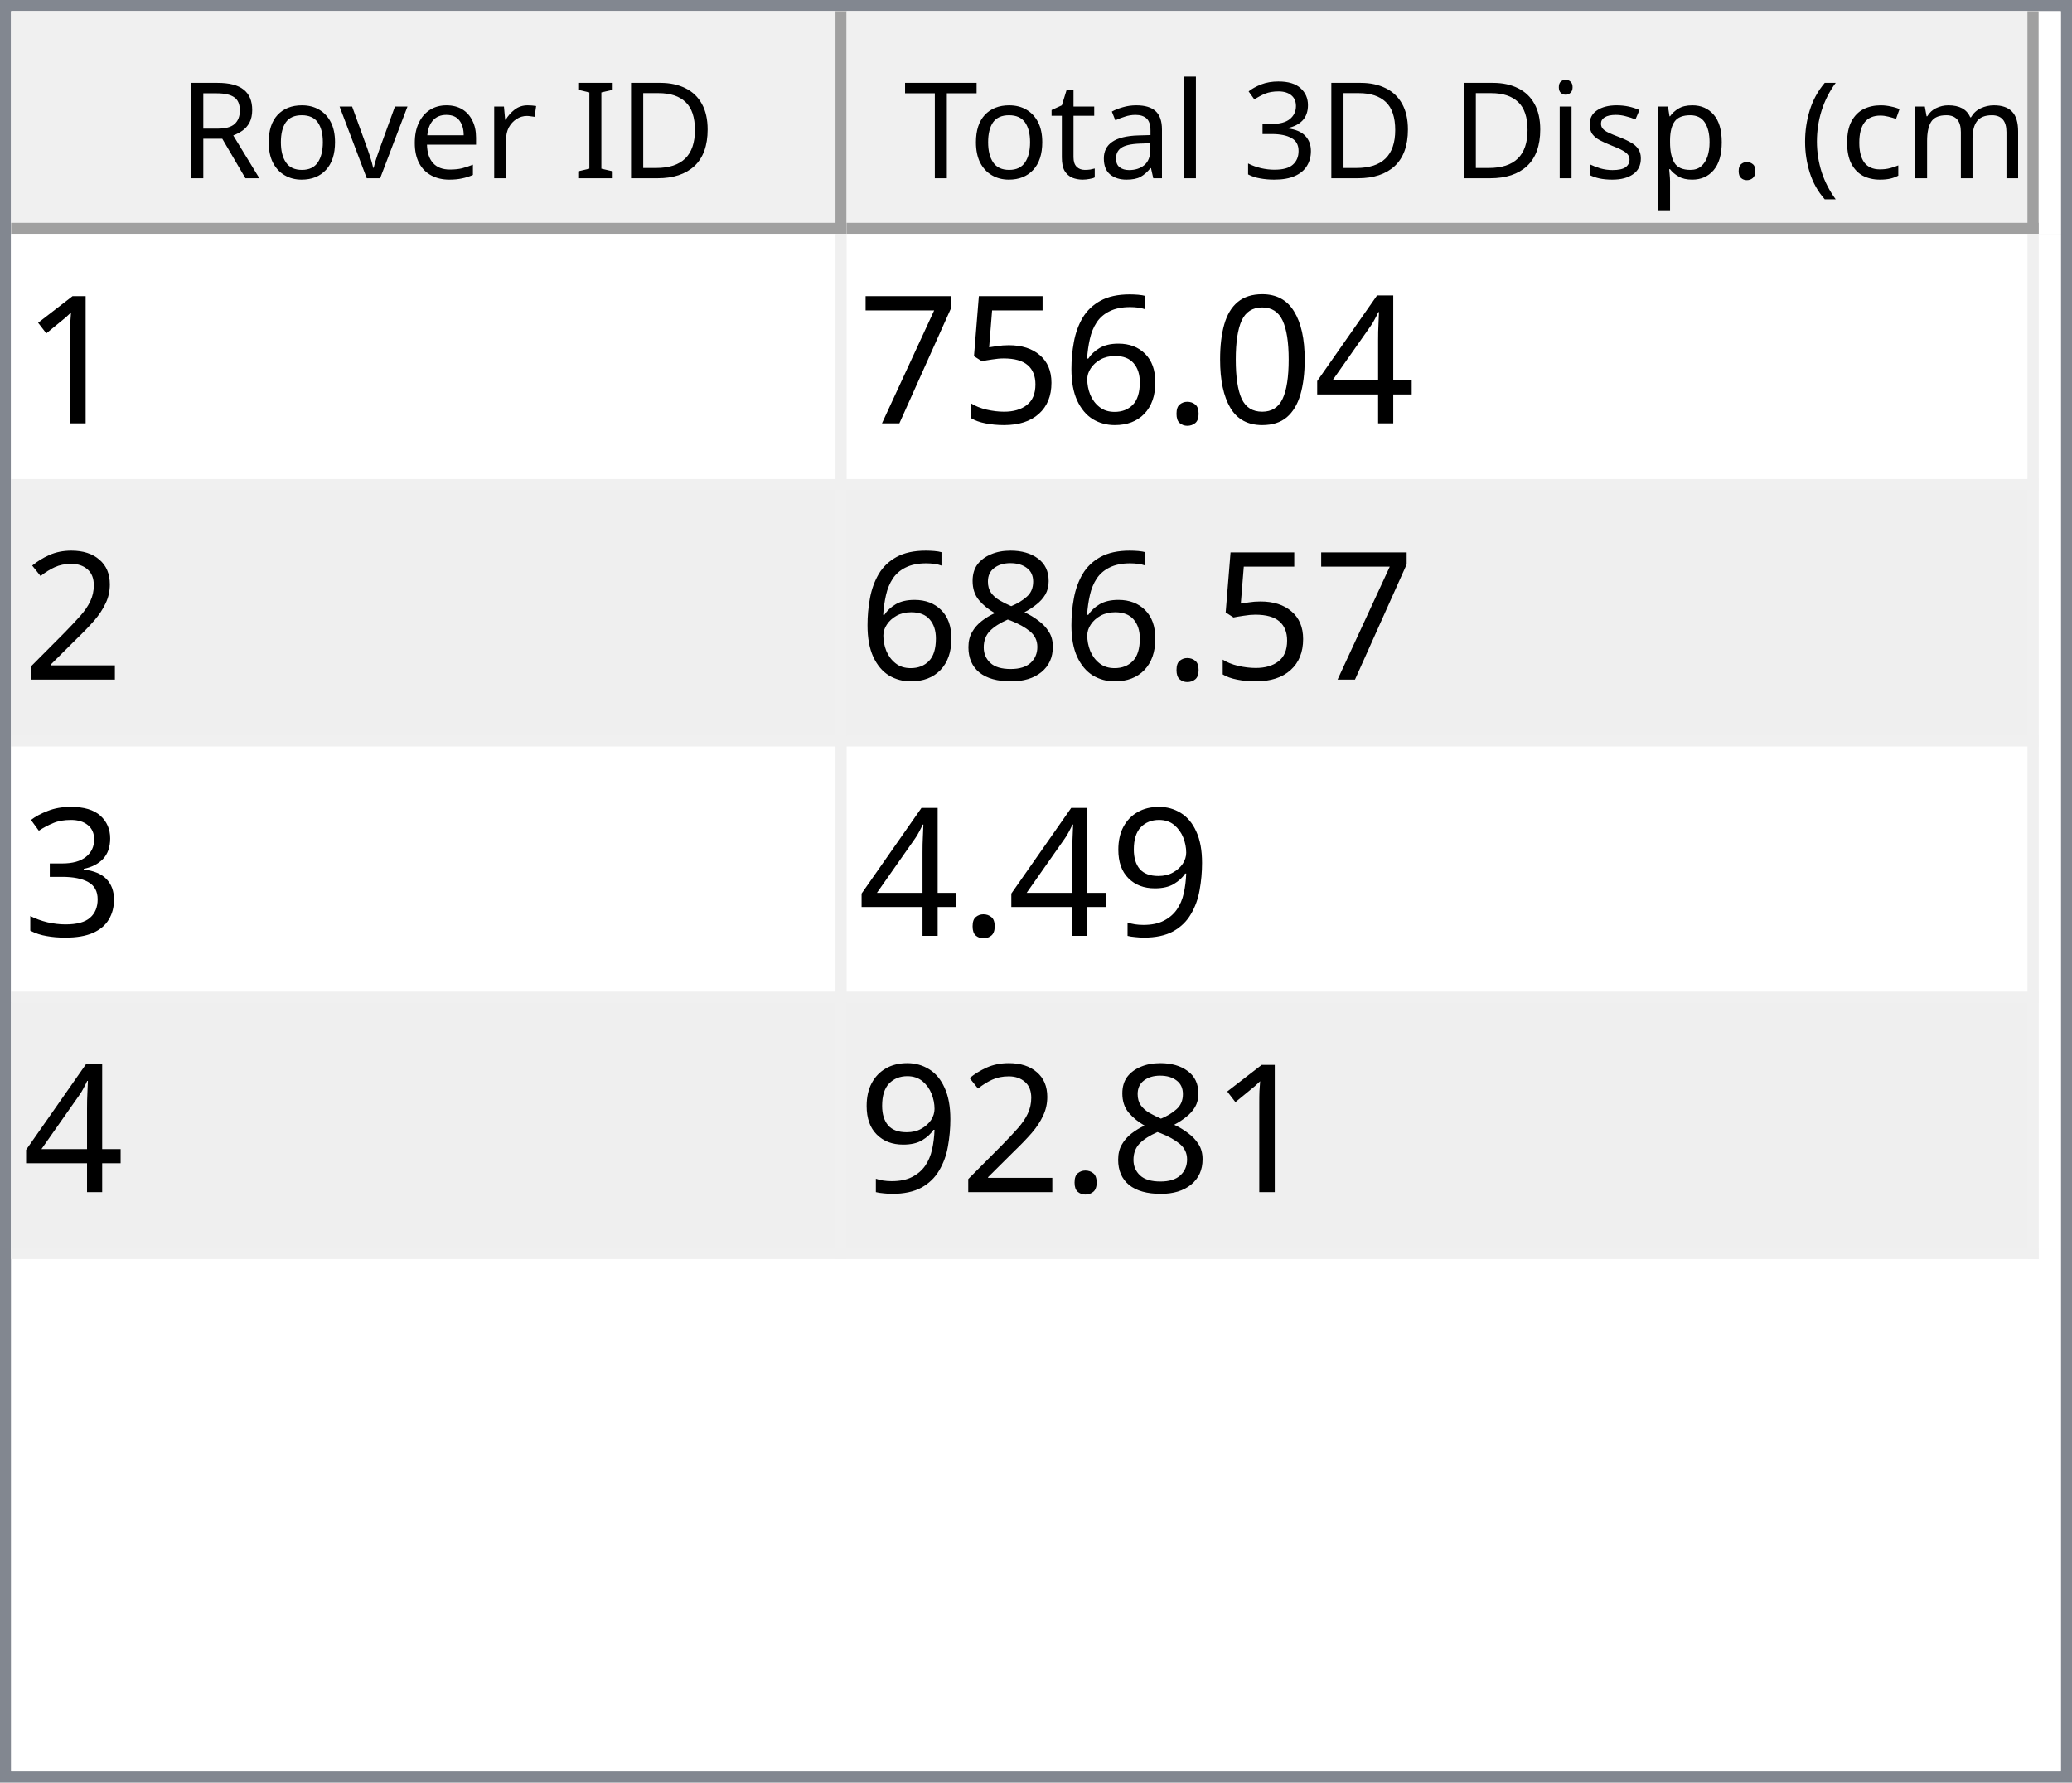
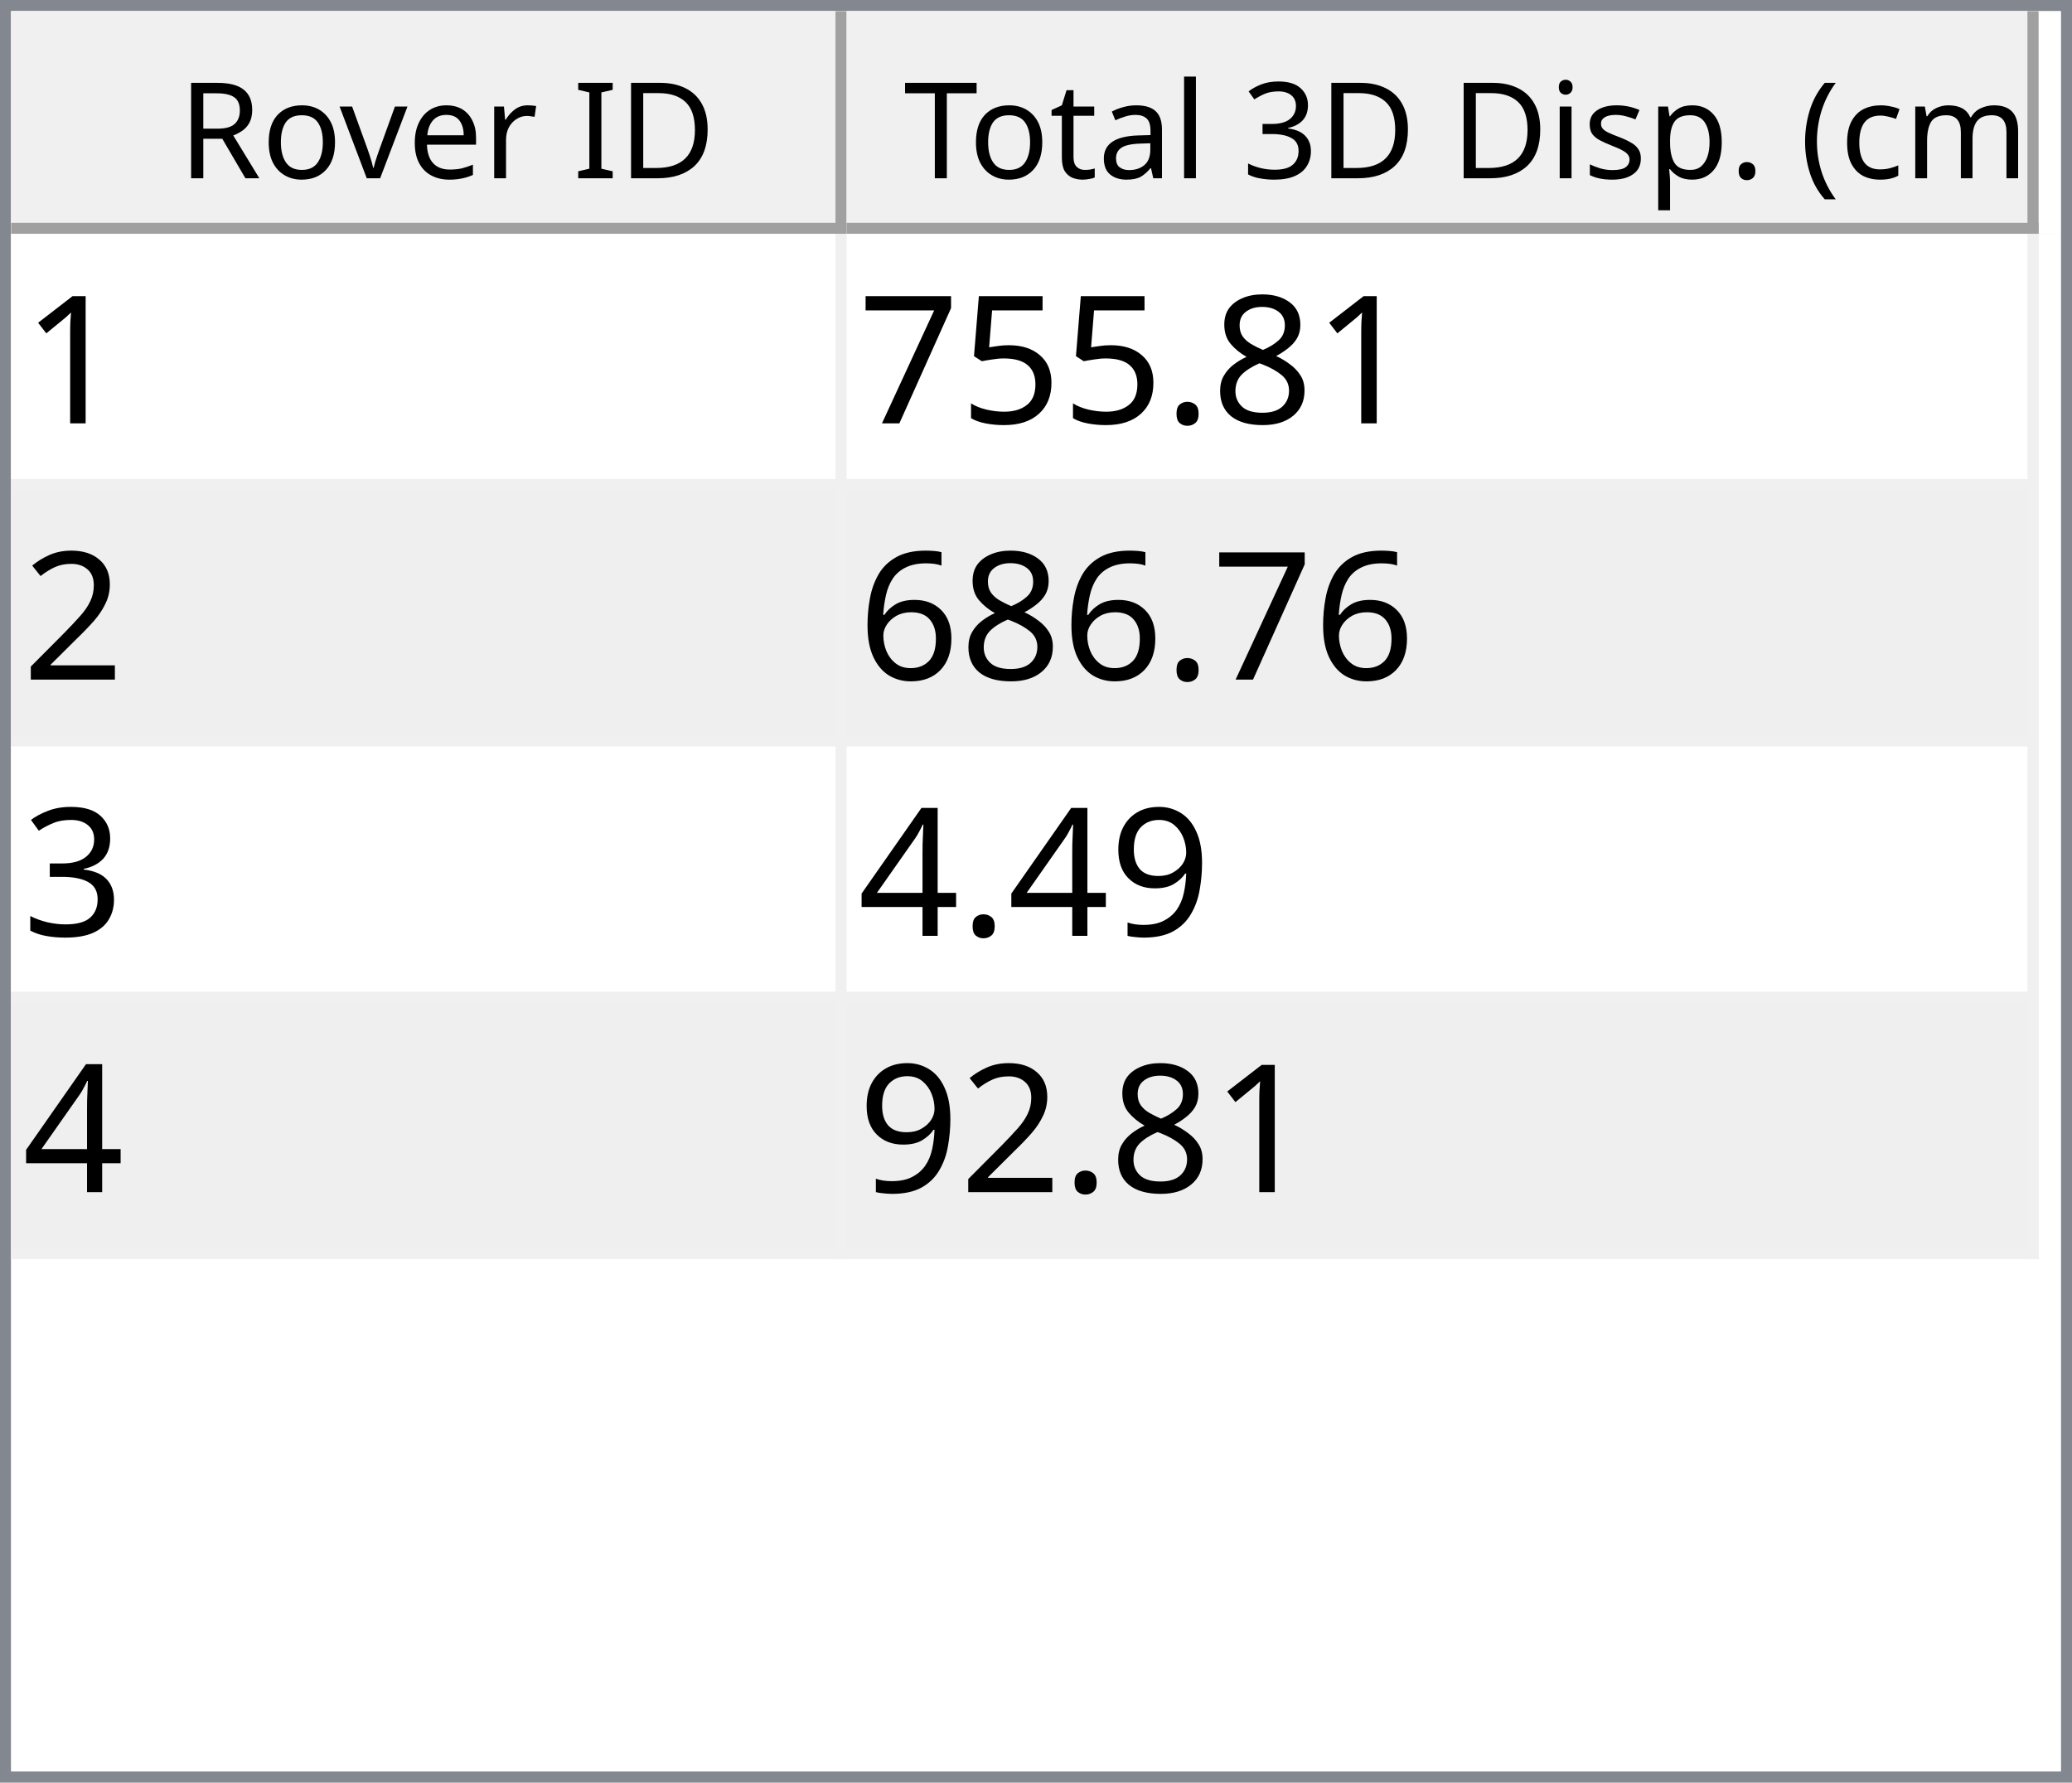
<svg xmlns="http://www.w3.org/2000/svg" style="fill-opacity:1; color-rendering:auto; color-interpolation:auto; text-rendering:auto; stroke:black; stroke-linecap:square; stroke-miterlimit:10; shape-rendering:auto; stroke-opacity:1; fill:black; stroke-dasharray:none; font-weight:normal; stroke-width:1; font-family:'Dialog'; font-style:normal; stroke-linejoin:miter; font-size:12px; stroke-dashoffset:0; image-rendering:auto;" width="186" height="160">
  <defs id="genericDefs" />
  <g>
    <defs id="defs1">
      <clipPath clipPathUnits="userSpaceOnUse" id="clipPath1">
        <path d="M0 0 L186 0 L186 160 L0 160 L0 0 Z" />
      </clipPath>
      <clipPath clipPathUnits="userSpaceOnUse" id="clipPath2">
        <path d="M0 0 L0 160 L186 160 L186 0 Z" />
      </clipPath>
      <clipPath clipPathUnits="userSpaceOnUse" id="clipPath3">
        <path d="M0 0 L0 20 L184 20 L184 0 Z" />
      </clipPath>
      <clipPath clipPathUnits="userSpaceOnUse" id="clipPath4">
        <path d="M0 0 L0 20 L75 20 L75 0 Z" />
      </clipPath>
      <clipPath clipPathUnits="userSpaceOnUse" id="clipPath5">
        <path d="M1 1 L1 19 L74 19 L74 1 Z" />
      </clipPath>
      <clipPath clipPathUnits="userSpaceOnUse" id="clipPath6">
        <path d="M0 0 L0 18 L73 18 L73 0 Z" />
      </clipPath>
      <clipPath clipPathUnits="userSpaceOnUse" id="clipPath7">
        <path d="M-0.5 -0.5 L-0.5 19.5 L74.5 19.5 L74.5 -0.5 Z" />
      </clipPath>
      <clipPath clipPathUnits="userSpaceOnUse" id="clipPath8">
        <path d="M0 0 L0 20 L107 20 L107 0 Z" />
      </clipPath>
      <clipPath clipPathUnits="userSpaceOnUse" id="clipPath9">
        <path d="M1 1 L1 19 L106 19 L106 1 Z" />
      </clipPath>
      <clipPath clipPathUnits="userSpaceOnUse" id="clipPath10">
        <path d="M0 0 L0 18 L105 18 L105 0 Z" />
      </clipPath>
      <clipPath clipPathUnits="userSpaceOnUse" id="clipPath11">
        <path d="M-0.5 -0.5 L-0.5 19.5 L106.5 19.5 L106.5 -0.5 Z" />
      </clipPath>
      <clipPath clipPathUnits="userSpaceOnUse" id="clipPath12">
        <path d="M0 0 L0 138 L184 138 L184 0 Z" />
      </clipPath>
      <clipPath clipPathUnits="userSpaceOnUse" id="clipPath13">
        <path d="M0 0 L0 92 L182 92 L182 0 Z" />
      </clipPath>
      <clipPath clipPathUnits="userSpaceOnUse" id="clipPath14">
        <path d="M-0.5 -0.5 L-0.5 91.5 L181.5 91.5 L181.5 -0.5 Z" />
      </clipPath>
      <clipPath clipPathUnits="userSpaceOnUse" id="clipPath15">
        <path d="M0 0 L0 22 L74 22 L74 0 Z" />
      </clipPath>
      <clipPath clipPathUnits="userSpaceOnUse" id="clipPath16">
        <path d="M0 0 L0 22 L106 22 L106 0 Z" />
      </clipPath>
      <font horiz-adv-x="64.551" id="font1">
        <font-face ascent="107.91" descent="25.098" units-per-em="100" style="font-style:normal; font-family:Segoe UI; font-weight:normal;" />
        <missing-glyph horiz-adv-x="64.551" d="M8.109 0 L8.109 68.266 L56.453 68.266 L56.453 0 L8.109 0 ZM15.328 7.234 L49.219 7.234 L49.219 61.031 L15.328 61.031 L15.328 7.234 Z" />
        <glyph unicode="D" horiz-adv-x="70.117" d="M9.188 0 L9.188 70.016 L28.516 70.016 Q65.531 70.016 65.531 35.891 Q65.531 19.672 55.25 9.836 Q44.969 0 27.734 0 L9.188 0 ZM17.391 62.594 L17.391 7.422 L27.828 7.422 Q41.609 7.422 49.273 14.797 Q56.938 22.172 56.938 35.688 Q56.938 62.594 28.328 62.594 L17.391 62.594 Z" />
        <glyph unicode="I" horiz-adv-x="26.611" d="M17.391 0 L9.188 0 L9.188 70.016 L17.391 70.016 L17.391 0 Z" />
        <glyph unicode=" " horiz-adv-x="27.393" d="" />
        <glyph unicode="r" horiz-adv-x="34.766" d="M34.188 41.891 Q32.078 43.5 28.125 43.5 Q23 43.5 19.555 38.672 Q16.109 33.844 16.109 25.484 L16.109 0 L8.109 0 L8.109 50 L16.109 50 L16.109 39.703 L16.312 39.703 Q18.016 44.969 21.531 47.922 Q25.047 50.875 29.391 50.875 Q32.516 50.875 34.188 50.203 L34.188 41.891 Z" />
        <glyph unicode="e" horiz-adv-x="52.295" d="M48.297 23 L12.984 23 Q13.188 14.656 17.484 10.109 Q21.781 5.562 29.297 5.562 Q37.75 5.562 44.828 11.141 L44.828 3.609 Q38.234 -1.172 27.391 -1.172 Q16.797 -1.172 10.742 5.641 Q4.688 12.453 4.688 24.812 Q4.688 36.469 11.305 43.82 Q17.922 51.172 27.734 51.172 Q37.547 51.172 42.922 44.828 Q48.297 38.484 48.297 27.203 L48.297 23 ZM40.094 29.781 Q40.047 36.719 36.75 40.578 Q33.453 44.438 27.594 44.438 Q21.922 44.438 17.969 40.383 Q14.016 36.328 13.094 29.781 L40.094 29.781 Z" />
        <glyph unicode="v" horiz-adv-x="47.9" d="M47.406 50 L27.484 0 L19.625 0 L0.688 50 L9.469 50 L22.172 13.672 Q23.578 9.672 23.922 6.688 L24.125 6.688 Q24.609 10.453 25.688 13.484 L38.969 50 L47.406 50 Z" />
        <glyph unicode="o" horiz-adv-x="58.594" d="M29 -1.172 Q17.922 -1.172 11.305 5.836 Q4.688 12.844 4.688 24.422 Q4.688 37.016 11.57 44.094 Q18.453 51.172 30.172 51.172 Q41.359 51.172 47.633 44.289 Q53.906 37.406 53.906 25.203 Q53.906 13.234 47.141 6.031 Q40.375 -1.172 29 -1.172 ZM29.594 44.438 Q21.875 44.438 17.383 39.188 Q12.891 33.938 12.891 24.703 Q12.891 15.828 17.43 10.695 Q21.969 5.562 29.594 5.562 Q37.359 5.562 41.531 10.594 Q45.703 15.625 45.703 24.906 Q45.703 34.281 41.531 39.359 Q37.359 44.438 29.594 44.438 Z" />
        <glyph unicode="R" horiz-adv-x="59.814" d="M59.375 0 L49.609 0 L37.891 19.625 Q36.281 22.359 34.766 24.289 Q33.25 26.219 31.664 27.438 Q30.078 28.656 28.25 29.219 Q26.422 29.781 24.125 29.781 L17.391 29.781 L17.391 0 L9.188 0 L9.188 70.016 L30.078 70.016 Q34.672 70.016 38.555 68.867 Q42.438 67.719 45.289 65.375 Q48.141 63.031 49.758 59.547 Q51.375 56.062 51.375 51.375 Q51.375 47.703 50.273 44.656 Q49.172 41.609 47.148 39.211 Q45.125 36.812 42.266 35.133 Q39.406 33.453 35.844 32.516 L35.844 32.328 Q37.594 31.547 38.891 30.547 Q40.188 29.547 41.359 28.18 Q42.531 26.812 43.68 25.078 Q44.828 23.344 46.234 21.047 L59.375 0 ZM17.391 62.594 L17.391 37.203 L28.516 37.203 Q31.594 37.203 34.203 38.133 Q36.812 39.062 38.719 40.797 Q40.625 42.531 41.703 45.047 Q42.781 47.562 42.781 50.688 Q42.781 56.297 39.141 59.445 Q35.5 62.594 28.609 62.594 L17.391 62.594 Z" />
        <glyph unicode=")" horiz-adv-x="30.176" d="M8.297 -15.922 L1.172 -15.922 Q16.406 2.344 16.406 26.812 Q16.406 51.469 1.078 70.016 L8.297 70.016 Q23.531 52.156 23.531 26.703 Q23.531 1.375 8.297 -15.922 Z" />
        <glyph unicode="m" horiz-adv-x="86.133" d="M79.109 0 L71.094 0 L71.094 28.719 Q71.094 37.016 68.531 40.727 Q65.969 44.438 59.906 44.438 Q54.781 44.438 51.195 39.75 Q47.609 35.062 47.609 28.516 L47.609 0 L39.594 0 L39.594 29.688 Q39.594 44.438 28.219 44.438 Q22.953 44.438 19.531 40.016 Q16.109 35.594 16.109 28.516 L16.109 0 L8.109 0 L8.109 50 L16.109 50 L16.109 42.094 L16.312 42.094 Q21.625 51.172 31.844 51.172 Q36.969 51.172 40.773 48.312 Q44.578 45.453 46 40.828 Q51.562 51.172 62.594 51.172 Q79.109 51.172 79.109 30.812 L79.109 0 Z" />
        <glyph unicode="c" horiz-adv-x="46.191" d="M42.188 2.297 Q36.422 -1.172 28.516 -1.172 Q17.828 -1.172 11.258 5.789 Q4.688 12.75 4.688 23.828 Q4.688 36.188 11.766 43.68 Q18.844 51.172 30.672 51.172 Q37.25 51.172 42.281 48.734 L42.281 40.531 Q36.719 44.438 30.375 44.438 Q22.703 44.438 17.797 38.945 Q12.891 33.453 12.891 24.516 Q12.891 15.719 17.508 10.641 Q22.125 5.562 29.891 5.562 Q36.422 5.562 42.188 9.906 L42.188 2.297 Z" />
        <glyph unicode="(" horiz-adv-x="30.176" d="M29.109 -15.922 L21.969 -15.922 Q6.844 1.375 6.844 26.703 Q6.844 52.156 21.969 70.016 L29.203 70.016 Q13.875 51.469 13.875 26.812 Q13.875 2.344 29.109 -15.922 Z" />
        <glyph unicode="." horiz-adv-x="21.68" d="M10.891 -1.078 Q8.641 -1.078 7.055 0.539 Q5.469 2.156 5.469 4.391 Q5.469 6.641 7.055 8.273 Q8.641 9.906 10.891 9.906 Q13.188 9.906 14.797 8.273 Q16.406 6.641 16.406 4.391 Q16.406 2.156 14.797 0.539 Q13.188 -1.078 10.891 -1.078 Z" />
        <glyph unicode="p" horiz-adv-x="58.789" d="M16.312 7.234 L16.109 7.234 L16.109 -23 L8.109 -23 L8.109 50 L16.109 50 L16.109 41.219 L16.312 41.219 Q22.219 51.172 33.594 51.172 Q43.266 51.172 48.688 44.461 Q54.109 37.75 54.109 26.469 Q54.109 13.922 48 6.375 Q41.891 -1.172 31.297 -1.172 Q21.578 -1.172 16.312 7.234 ZM16.109 27.391 L16.109 20.406 Q16.109 14.203 20.141 9.883 Q24.172 5.562 30.375 5.562 Q37.641 5.562 41.773 11.133 Q45.906 16.703 45.906 26.609 Q45.906 34.969 42.047 39.703 Q38.188 44.438 31.594 44.438 Q24.609 44.438 20.359 39.578 Q16.109 34.719 16.109 27.391 Z" />
        <glyph unicode="s" horiz-adv-x="42.432" d="M5.078 1.812 L5.078 10.406 Q11.625 5.562 19.484 5.562 Q30.031 5.562 30.031 12.594 Q30.031 14.594 29.125 15.992 Q28.219 17.391 26.68 18.461 Q25.141 19.531 23.07 20.383 Q21 21.234 18.609 22.172 Q15.281 23.484 12.766 24.828 Q10.25 26.172 8.57 27.859 Q6.891 29.547 6.031 31.695 Q5.172 33.844 5.172 36.719 Q5.172 40.234 6.789 42.945 Q8.406 45.656 11.086 47.484 Q13.766 49.312 17.211 50.242 Q20.656 51.172 24.312 51.172 Q30.812 51.172 35.938 48.922 L35.938 40.828 Q30.422 44.438 23.25 44.438 Q21 44.438 19.195 43.922 Q17.391 43.406 16.094 42.477 Q14.797 41.547 14.086 40.258 Q13.375 38.969 13.375 37.406 Q13.375 35.453 14.086 34.133 Q14.797 32.812 16.164 31.789 Q17.531 30.766 19.484 29.938 Q21.438 29.109 23.922 28.125 Q27.25 26.859 29.883 25.516 Q32.516 24.172 34.375 22.484 Q36.234 20.797 37.234 18.602 Q38.234 16.406 38.234 13.375 Q38.234 9.672 36.602 6.938 Q34.969 4.203 32.234 2.398 Q29.5 0.594 25.93 -0.289 Q22.359 -1.172 18.453 -1.172 Q10.75 -1.172 5.078 1.812 Z" />
        <glyph unicode="i" horiz-adv-x="24.219" d="M12.203 62.703 Q10.062 62.703 8.547 64.164 Q7.031 65.625 7.031 67.875 Q7.031 70.125 8.547 71.609 Q10.062 73.094 12.203 73.094 Q14.406 73.094 15.945 71.609 Q17.484 70.125 17.484 67.875 Q17.484 65.719 15.945 64.211 Q14.406 62.703 12.203 62.703 ZM16.109 0 L8.109 0 L8.109 50 L16.109 50 L16.109 0 Z" />
        <glyph unicode="3" horiz-adv-x="53.906" d="M46.531 19.828 Q46.531 15.094 44.75 11.211 Q42.969 7.328 39.719 4.57 Q36.469 1.812 31.93 0.297 Q27.391 -1.219 21.922 -1.219 Q11.922 -1.219 6 2.594 L6 11.188 Q13.094 5.609 22.219 5.609 Q25.875 5.609 28.828 6.539 Q31.781 7.469 33.906 9.227 Q36.031 10.984 37.18 13.477 Q38.328 15.969 38.328 19.094 Q38.328 32.812 18.797 32.812 L12.984 32.812 L12.984 39.594 L18.5 39.594 Q35.797 39.594 35.797 52.484 Q35.797 64.406 22.609 64.406 Q15.188 64.406 8.688 59.422 L8.688 67.188 Q15.375 71.188 24.609 71.188 Q29 71.188 32.57 69.969 Q36.141 68.75 38.68 66.555 Q41.219 64.359 42.609 61.281 Q44 58.203 44 54.5 Q44 40.672 30.031 36.719 L30.031 36.531 Q33.594 36.141 36.625 34.797 Q39.656 33.453 41.852 31.305 Q44.047 29.156 45.289 26.25 Q46.531 23.344 46.531 19.828 Z" />
        <glyph unicode="l" horiz-adv-x="24.219" d="M16.109 0 L8.109 0 L8.109 74.031 L16.109 74.031 L16.109 0 Z" />
        <glyph unicode="a" horiz-adv-x="50.879" d="M43.891 0 L35.891 0 L35.891 7.812 L35.688 7.812 Q30.469 -1.172 20.312 -1.172 Q12.844 -1.172 8.617 2.781 Q4.391 6.734 4.391 13.281 Q4.391 27.297 20.906 29.594 L35.891 31.688 Q35.891 44.438 25.594 44.438 Q16.547 44.438 9.281 38.281 L9.281 46.484 Q16.656 51.172 26.266 51.172 Q43.891 51.172 43.891 32.516 L43.891 0 ZM35.891 25.297 L23.828 23.641 Q18.266 22.859 15.43 20.875 Q12.594 18.891 12.594 13.875 Q12.594 10.203 15.211 7.883 Q17.828 5.562 22.172 5.562 Q28.125 5.562 32.008 9.742 Q35.891 13.922 35.891 20.312 L35.891 25.297 Z" />
        <glyph unicode="t" horiz-adv-x="33.887" d="M31.297 0.484 Q28.469 -1.078 23.828 -1.078 Q10.688 -1.078 10.688 13.578 L10.688 43.172 L2.094 43.172 L2.094 50 L10.688 50 L10.688 62.203 L18.703 64.797 L18.703 50 L31.297 50 L31.297 43.172 L18.703 43.172 L18.703 14.984 Q18.703 9.969 20.414 7.82 Q22.125 5.672 26.078 5.672 Q29.109 5.672 31.297 7.328 L31.297 0.484 Z" />
        <glyph unicode="T" horiz-adv-x="52.393" d="M50.594 62.594 L30.375 62.594 L30.375 0 L22.172 0 L22.172 62.594 L2 62.594 L2 70.016 L50.594 70.016 L50.594 62.594 Z" />
      </font>
      <font horiz-adv-x="75.0" id="font2">
        <font-face ascent="100.537" descent="21.973" units-per-em="100" style="font-style:normal; font-family:sans-serif; font-weight:normal;" />
        <missing-glyph horiz-adv-x="75.0" d="M12.5 0 L12.5 62.5 L62.5 62.5 L62.5 0 L12.5 0 ZM14.062 1.562 L60.938 1.562 L60.938 60.938 L14.062 60.938 L14.062 1.562 Z" />
        <glyph unicode="1" horiz-adv-x="55.615" d="M37.25 0 L28.469 0 L28.469 56 Q25.297 52.984 20.141 49.953 Q14.984 46.922 10.891 45.406 L10.891 53.906 Q18.266 57.375 23.781 62.305 Q29.297 67.234 31.594 71.875 L37.25 71.875 L37.25 0 Z" />
-         <glyph unicode="4" horiz-adv-x="55.615" d="M32.328 0 L32.328 17.141 L1.266 17.141 L1.266 25.203 L33.938 71.578 L41.109 71.578 L41.109 25.203 L50.781 25.203 L50.781 17.141 L41.109 17.141 L41.109 0 L32.328 0 ZM32.328 25.203 L32.328 57.469 L9.906 25.203 L32.328 25.203 Z" />
-         <glyph unicode="0" horiz-adv-x="55.615" d="M4.156 35.297 Q4.156 48 6.766 55.742 Q9.375 63.484 14.523 67.68 Q19.672 71.875 27.484 71.875 Q33.25 71.875 37.594 69.555 Q41.938 67.234 44.773 62.867 Q47.609 58.5 49.219 52.227 Q50.828 45.953 50.828 35.297 Q50.828 22.703 48.242 14.969 Q45.656 7.234 40.508 3.008 Q35.359 -1.219 27.484 -1.219 Q17.141 -1.219 11.234 6.203 Q4.156 15.141 4.156 35.297 ZM13.188 35.297 Q13.188 17.672 17.312 11.836 Q21.438 6 27.484 6 Q33.547 6 37.672 11.859 Q41.797 17.719 41.797 35.297 Q41.797 52.984 37.672 58.789 Q33.547 64.594 27.391 64.594 Q21.344 64.594 17.719 59.469 Q13.188 52.938 13.188 35.297 Z" />
+         <glyph unicode="8" horiz-adv-x="55.615" d="M17.672 38.812 Q12.203 40.828 9.57 44.539 Q6.938 48.25 6.938 53.422 Q6.938 61.234 12.555 66.555 Q18.172 71.875 27.484 71.875 Q36.859 71.875 42.578 66.43 Q48.297 60.984 48.297 53.172 Q48.297 48.188 45.68 44.508 Q43.062 40.828 37.75 38.812 Q44.344 36.672 47.781 31.883 Q51.219 27.094 51.219 20.453 Q51.219 11.281 44.727 5.031 Q38.234 -1.219 27.641 -1.219 Q17.047 -1.219 10.547 5.055 Q4.047 11.328 4.047 20.703 Q4.047 27.688 7.594 32.398 Q11.141 37.109 17.672 38.812 ZM15.922 53.719 Q15.922 48.641 19.195 45.414 Q22.469 42.188 27.688 42.188 Q32.766 42.188 36.016 45.383 Q39.266 48.578 39.266 53.219 Q39.266 58.062 35.914 61.359 Q32.562 64.656 27.594 64.656 Q22.562 64.656 19.242 61.43 Q15.922 58.203 15.922 53.719 ZM13.094 20.656 Q13.094 16.891 14.875 13.375 Q16.656 9.859 20.172 7.93 Q23.688 6 27.734 6 Q34.031 6 38.133 10.055 Q42.234 14.109 42.234 20.359 Q42.234 26.703 38.016 30.859 Q33.797 35.016 27.438 35.016 Q21.234 35.016 17.164 30.914 Q13.094 26.812 13.094 20.656 Z" />
        <glyph unicode="." horiz-adv-x="27.783" d="M9.078 0 L9.078 10.016 L19.094 10.016 L19.094 0 L9.078 0 Z" />
-         <glyph unicode="6" horiz-adv-x="55.615" d="M49.75 54.047 L41.016 53.375 Q39.844 58.547 37.703 60.891 Q34.125 64.656 28.906 64.656 Q24.703 64.656 21.531 62.312 Q17.391 59.281 14.992 53.469 Q12.594 47.656 12.5 36.922 Q15.672 41.75 20.266 44.094 Q24.859 46.438 29.891 46.438 Q38.672 46.438 44.852 39.969 Q51.031 33.5 51.031 23.25 Q51.031 16.5 48.125 10.719 Q45.219 4.938 40.141 1.859 Q35.062 -1.219 28.609 -1.219 Q17.625 -1.219 10.695 6.859 Q3.766 14.938 3.766 33.5 Q3.766 54.25 11.422 63.672 Q18.109 71.875 29.438 71.875 Q37.891 71.875 43.289 67.141 Q48.688 62.406 49.75 54.047 ZM13.875 23.188 Q13.875 18.656 15.797 14.508 Q17.719 10.359 21.188 8.18 Q24.656 6 28.469 6 Q34.031 6 38.039 10.492 Q42.047 14.984 42.047 22.703 Q42.047 30.125 38.086 34.398 Q34.125 38.672 28.125 38.672 Q22.172 38.672 18.023 34.398 Q13.875 30.125 13.875 23.188 Z" />
        <glyph unicode="5" horiz-adv-x="55.615" d="M4.156 18.75 L13.375 19.531 Q14.406 12.797 18.141 9.398 Q21.875 6 27.156 6 Q33.5 6 37.891 10.789 Q42.281 15.578 42.281 23.484 Q42.281 31 38.062 35.352 Q33.844 39.703 27 39.703 Q22.75 39.703 19.336 37.773 Q15.922 35.844 13.969 32.766 L5.719 33.844 L12.641 70.609 L48.25 70.609 L48.25 62.203 L19.672 62.203 L15.828 42.969 Q22.266 47.469 29.344 47.469 Q38.719 47.469 45.164 40.969 Q51.609 34.469 51.609 24.266 Q51.609 14.547 45.953 7.469 Q39.062 -1.219 27.156 -1.219 Q17.391 -1.219 11.211 4.25 Q5.031 9.719 4.156 18.75 Z" />
        <glyph unicode="7" horiz-adv-x="55.615" d="M4.734 62.203 L4.734 70.656 L51.078 70.656 L51.078 63.812 Q44.234 56.547 37.523 44.484 Q30.812 32.422 27.156 19.672 Q24.516 10.688 23.781 0 L14.75 0 Q14.891 8.453 18.062 20.414 Q21.234 32.375 27.172 43.484 Q33.109 54.594 39.797 62.203 L4.734 62.203 Z" />
        <glyph unicode="2" horiz-adv-x="55.615" d="M50.344 8.453 L50.344 0 L3.031 0 Q2.938 3.172 4.047 6.109 Q5.859 10.938 9.836 15.625 Q13.812 20.312 21.344 26.469 Q33.016 36.031 37.117 41.625 Q41.219 47.219 41.219 52.203 Q41.219 57.422 37.477 61.008 Q33.734 64.594 27.734 64.594 Q21.391 64.594 17.578 60.789 Q13.766 56.984 13.719 50.25 L4.688 51.172 Q5.609 61.281 11.664 66.578 Q17.719 71.875 27.938 71.875 Q38.234 71.875 44.242 66.164 Q50.25 60.453 50.25 52 Q50.25 47.703 48.492 43.555 Q46.734 39.406 42.656 34.812 Q38.578 30.219 29.109 22.219 Q21.188 15.578 18.945 13.211 Q16.703 10.844 15.234 8.453 L50.344 8.453 Z" />
-         <glyph unicode="8" horiz-adv-x="55.615" d="M17.672 38.812 Q12.203 40.828 9.57 44.539 Q6.938 48.25 6.938 53.422 Q6.938 61.234 12.555 66.555 Q18.172 71.875 27.484 71.875 Q36.859 71.875 42.578 66.43 Q48.297 60.984 48.297 53.172 Q48.297 48.188 45.68 44.508 Q43.062 40.828 37.75 38.812 Q44.344 36.672 47.781 31.883 Q51.219 27.094 51.219 20.453 Q51.219 11.281 44.727 5.031 Q38.234 -1.219 27.641 -1.219 Q17.047 -1.219 10.547 5.055 Q4.047 11.328 4.047 20.703 Q4.047 27.688 7.594 32.398 Q11.141 37.109 17.672 38.812 ZM15.922 53.719 Q15.922 48.641 19.195 45.414 Q22.469 42.188 27.688 42.188 Q32.766 42.188 36.016 45.383 Q39.266 48.578 39.266 53.219 Q39.266 58.062 35.914 61.359 Q32.562 64.656 27.594 64.656 Q22.562 64.656 19.242 61.43 Q15.922 58.203 15.922 53.719 ZM13.094 20.656 Q13.094 16.891 14.875 13.375 Q16.656 9.859 20.172 7.93 Q23.688 6 27.734 6 Q34.031 6 38.133 10.055 Q42.234 14.109 42.234 20.359 Q42.234 26.703 38.016 30.859 Q33.797 35.016 27.438 35.016 Q21.234 35.016 17.164 30.914 Q13.094 26.812 13.094 20.656 Z" />
+         <glyph unicode="6" horiz-adv-x="55.615" d="M49.75 54.047 L41.016 53.375 Q39.844 58.547 37.703 60.891 Q34.125 64.656 28.906 64.656 Q24.703 64.656 21.531 62.312 Q17.391 59.281 14.992 53.469 Q12.594 47.656 12.5 36.922 Q15.672 41.75 20.266 44.094 Q24.859 46.438 29.891 46.438 Q38.672 46.438 44.852 39.969 Q51.031 33.5 51.031 23.25 Q51.031 16.5 48.125 10.719 Q45.219 4.938 40.141 1.859 Q35.062 -1.219 28.609 -1.219 Q17.625 -1.219 10.695 6.859 Q3.766 14.938 3.766 33.5 Q3.766 54.25 11.422 63.672 Q18.109 71.875 29.438 71.875 Q37.891 71.875 43.289 67.141 Q48.688 62.406 49.75 54.047 ZM13.875 23.188 Q13.875 18.656 15.797 14.508 Q17.719 10.359 21.188 8.18 Q24.656 6 28.469 6 Q34.031 6 38.039 10.492 Q42.047 14.984 42.047 22.703 Q42.047 30.125 38.086 34.398 Q34.125 38.672 28.125 38.672 Q22.172 38.672 18.023 34.398 Q13.875 30.125 13.875 23.188 Z" />
        <glyph unicode="3" horiz-adv-x="55.615" d="M4.203 18.891 L12.984 20.062 Q14.5 12.594 18.141 9.297 Q21.781 6 27 6 Q33.203 6 37.477 10.297 Q41.75 14.594 41.75 20.953 Q41.75 27 37.797 30.93 Q33.844 34.859 27.734 34.859 Q25.25 34.859 21.531 33.891 L22.516 41.609 Q23.391 41.5 23.922 41.5 Q29.547 41.5 34.039 44.43 Q38.531 47.359 38.531 53.469 Q38.531 58.297 35.258 61.477 Q31.984 64.656 26.812 64.656 Q21.688 64.656 18.266 61.43 Q14.844 58.203 13.875 51.766 L5.078 53.328 Q6.688 62.156 12.398 67.016 Q18.109 71.875 26.609 71.875 Q32.469 71.875 37.398 69.359 Q42.328 66.844 44.945 62.5 Q47.562 58.156 47.562 53.266 Q47.562 48.641 45.07 44.828 Q42.578 41.016 37.703 38.766 Q44.047 37.312 47.562 32.695 Q51.078 28.078 51.078 21.141 Q51.078 11.766 44.242 5.25 Q37.406 -1.266 26.953 -1.266 Q17.531 -1.266 11.305 4.352 Q5.078 9.969 4.203 18.891 Z" />
        <glyph unicode="9" horiz-adv-x="55.615" d="M5.469 16.547 L13.922 17.328 Q14.984 11.375 18.016 8.688 Q21.047 6 25.781 6 Q29.828 6 32.883 7.859 Q35.938 9.719 37.891 12.82 Q39.844 15.922 41.164 21.195 Q42.484 26.469 42.484 31.938 Q42.484 32.516 42.438 33.688 Q39.797 29.5 35.234 26.883 Q30.672 24.266 25.344 24.266 Q16.453 24.266 10.305 30.711 Q4.156 37.156 4.156 47.703 Q4.156 58.594 10.578 65.234 Q17 71.875 26.656 71.875 Q33.641 71.875 39.43 68.117 Q45.219 64.359 48.219 57.398 Q51.219 50.438 51.219 37.25 Q51.219 23.531 48.242 15.406 Q45.266 7.281 39.383 3.031 Q33.5 -1.219 25.594 -1.219 Q17.188 -1.219 11.867 3.445 Q6.547 8.109 5.469 16.547 ZM41.453 48.141 Q41.453 55.719 37.43 60.156 Q33.406 64.594 27.734 64.594 Q21.875 64.594 17.531 59.812 Q13.188 55.031 13.188 47.406 Q13.188 40.578 17.312 36.305 Q21.438 32.031 27.484 32.031 Q33.594 32.031 37.523 36.305 Q41.453 40.578 41.453 48.141 Z" />
+         <glyph unicode="4" horiz-adv-x="55.615" d="M32.328 0 L32.328 17.141 L1.266 17.141 L1.266 25.203 L33.938 71.578 L41.109 71.578 L41.109 25.203 L50.781 25.203 L50.781 17.141 L41.109 17.141 L41.109 0 L32.328 0 ZM32.328 25.203 L32.328 57.469 L9.906 25.203 L32.328 25.203 Z" />
      </font>
    </defs>
    <g style="fill:white; stroke:white;">
      <rect x="0" y="0" width="186" style="clip-path:url(#clipPath1); stroke:none;" height="160" />
    </g>
    <g style="fill:white; text-rendering:optimizeSpeed; color-rendering:optimizeSpeed; image-rendering:optimizeSpeed; shape-rendering:crispEdges; stroke:white; color-interpolation:sRGB;">
      <rect x="0" width="186" height="160" y="0" style="stroke:none;" />
      <path style="stroke:none;" d="M0 160 L186 160 L186 0 L0 0 Z" />
    </g>
    <g style="fill:rgb(240,240,240); font-family:'Segoe UI'; stroke:rgb(240,240,240);">
      <rect x="0" y="0" width="186" style="clip-path:url(#clipPath2); stroke:none;" height="160" />
    </g>
    <g style="fill:rgb(130,135,144); font-family:'Segoe UI'; stroke:rgb(130,135,144);">
      <path d="M0 0 L186 0 L186 160 L0 160 L0 0 ZM1 1 L185 1 L185 159 L1 159 L1 1 Z" style="fill-rule:evenodd; clip-path:url(#clipPath2); stroke:none;" />
    </g>
    <g style="fill:white; font-family:'Segoe UI'; stroke:white;" transform="translate(1,1)">
      <rect x="0" y="0" width="184" style="clip-path:url(#clipPath3); stroke:none;" height="20" />
    </g>
    <g style="fill:rgb(240,240,240); font-family:'Segoe UI'; stroke:rgb(240,240,240);" transform="translate(1,1)">
      <rect x="0" y="0" width="75" style="clip-path:url(#clipPath4); stroke:none;" height="20" />
    </g>
    <g style="font-family:'Segoe UI';" transform="translate(2,2)">
      <text x="14" xml:space="preserve" y="14" style="clip-path:url(#clipPath6); stroke:none;">Rover ID</text>
    </g>
    <g style="fill:rgb(160,160,160); font-family:'Segoe UI'; stroke:rgb(160,160,160); stroke-linejoin:bevel;" transform="translate(1.5,1.5)">
      <line x1="74" x2="74" y1="0" style="fill:none; clip-path:url(#clipPath7);" y2="19" />
    </g>
    <g style="fill:rgb(160,160,160); font-family:'Segoe UI'; stroke:rgb(160,160,160); stroke-linejoin:bevel;" transform="matrix(1,0,0,1,1,1) translate(0.5,0.5)">
      <line x1="0" x2="74" y1="19" style="fill:none; clip-path:url(#clipPath7);" y2="19" />
    </g>
    <g style="fill:rgb(240,240,240); font-family:'Segoe UI'; stroke:rgb(240,240,240);" transform="translate(76,1)">
      <rect x="0" y="0" width="107" style="clip-path:url(#clipPath8); stroke:none;" height="20" />
    </g>
    <g style="font-family:'Segoe UI';" transform="translate(77,2)">
      <text x="1" xml:space="preserve" y="14" style="clip-path:url(#clipPath10); stroke:none;"> Total 3D Disp. (cm)</text>
    </g>
    <g style="fill:rgb(160,160,160); font-family:'Segoe UI'; stroke:rgb(160,160,160); stroke-linejoin:bevel;" transform="translate(76.5,1.5)">
      <line x1="106" x2="106" y1="0" style="fill:none; clip-path:url(#clipPath11);" y2="19" />
    </g>
    <g style="fill:rgb(160,160,160); font-family:'Segoe UI'; stroke:rgb(160,160,160); stroke-linejoin:bevel;" transform="matrix(1,0,0,1,76,1) translate(0.5,0.5)">
      <line x1="0" x2="106" y1="19" style="fill:none; clip-path:url(#clipPath11);" y2="19" />
    </g>
    <g style="fill:white; font-family:'Segoe UI'; stroke:white;" transform="translate(1,21)">
      <rect x="0" y="0" width="184" style="clip-path:url(#clipPath12); stroke:none;" height="138" />
    </g>
    <g style="fill:rgb(240,240,240); font-size:16px; font-family:sans-serif; stroke:rgb(240,240,240);" transform="translate(1,21)">
      <rect x="0" y="0" width="182" style="clip-path:url(#clipPath13); stroke:none;" height="92" />
      <line transform="translate(0.5,0.5)" x1="0" x2="181" y1="22" style="clip-path:url(#clipPath14); fill:none; stroke-linejoin:bevel;" y2="22" />
    </g>
    <g transform="matrix(1,0,0,1,1,21) translate(0.5,0.5)" style="fill:rgb(240,240,240); font-size:16px; font-family:sans-serif; stroke:rgb(240,240,240); stroke-linejoin:bevel;">
      <line x1="0" x2="181" y1="45" style="fill:none; clip-path:url(#clipPath14);" y2="45" />
    </g>
    <g transform="matrix(1,0,0,1,1,21) translate(0.5,0.5)" style="fill:rgb(240,240,240); font-size:16px; font-family:sans-serif; stroke:rgb(240,240,240); stroke-linejoin:bevel;">
      <line x1="0" x2="181" y1="68" style="fill:none; clip-path:url(#clipPath14);" y2="68" />
    </g>
    <g transform="matrix(1,0,0,1,1,21) translate(0.5,0.5)" style="fill:rgb(240,240,240); font-size:16px; font-family:sans-serif; stroke:rgb(240,240,240); stroke-linejoin:bevel;">
      <line x1="0" x2="181" y1="91" style="fill:none; clip-path:url(#clipPath14);" y2="91" />
    </g>
    <g transform="matrix(1,0,0,1,1,21) translate(0.5,0.5)" style="fill:rgb(240,240,240); font-size:16px; font-family:sans-serif; stroke:rgb(240,240,240); stroke-linejoin:bevel;">
      <line x1="74" x2="74" y1="0" style="fill:none; clip-path:url(#clipPath14);" y2="91" />
    </g>
    <g transform="matrix(1,0,0,1,1,21) translate(0.5,0.5)" style="fill:rgb(240,240,240); font-size:16px; font-family:sans-serif; stroke:rgb(240,240,240); stroke-linejoin:bevel;">
      <line x1="181" x2="181" y1="0" style="fill:none; clip-path:url(#clipPath14);" y2="91" />
    </g>
    <g style="fill:white; font-size:16px; font-family:sans-serif; stroke:white;" transform="matrix(1,0,0,1,1,21)">
      <rect x="0" y="0" width="74" style="clip-path:url(#clipPath15); stroke:none;" height="22" />
      <text x="1" y="17" style="fill:black; clip-path:url(#clipPath15); stroke:none;" xml:space="preserve">1</text>
    </g>
    <g style="fill:white; font-size:16px; font-family:sans-serif; stroke:white;" transform="matrix(1,0,0,1,1,21) translate(75,0)">
      <rect x="0" y="0" width="106" style="clip-path:url(#clipPath16); stroke:none;" height="22" />
-       <text x="1" y="17" style="fill:black; clip-path:url(#clipPath16); stroke:none;" xml:space="preserve">756.04</text>
+       <text x="1" y="17" style="fill:black; clip-path:url(#clipPath16); stroke:none;" xml:space="preserve">755.81</text>
    </g>
    <g style="fill:rgb(239,239,239); font-size:16px; font-family:sans-serif; stroke:rgb(239,239,239);" transform="matrix(1,0,0,1,1,21) translate(0,23)">
      <rect x="0" y="0" width="74" style="clip-path:url(#clipPath15); stroke:none;" height="22" />
      <text x="1" y="17" style="fill:black; clip-path:url(#clipPath15); stroke:none;" xml:space="preserve">2</text>
    </g>
    <g style="fill:rgb(239,239,239); font-size:16px; font-family:sans-serif; stroke:rgb(239,239,239);" transform="matrix(1,0,0,1,1,21) translate(75,23)">
      <rect x="0" y="0" width="106" style="clip-path:url(#clipPath16); stroke:none;" height="22" />
-       <text x="1" y="17" style="fill:black; clip-path:url(#clipPath16); stroke:none;" xml:space="preserve">686.57</text>
+       <text x="1" y="17" style="fill:black; clip-path:url(#clipPath16); stroke:none;" xml:space="preserve">686.76</text>
    </g>
    <g style="fill:white; font-size:16px; font-family:sans-serif; stroke:white;" transform="matrix(1,0,0,1,1,21) translate(0,46)">
      <rect x="0" y="0" width="74" style="clip-path:url(#clipPath15); stroke:none;" height="22" />
      <text x="1" y="17" style="fill:black; clip-path:url(#clipPath15); stroke:none;" xml:space="preserve">3</text>
    </g>
    <g style="fill:white; font-size:16px; font-family:sans-serif; stroke:white;" transform="matrix(1,0,0,1,1,21) translate(75,46)">
      <rect x="0" y="0" width="106" style="clip-path:url(#clipPath16); stroke:none;" height="22" />
      <text x="1" y="17" style="fill:black; clip-path:url(#clipPath16); stroke:none;" xml:space="preserve">4.49</text>
    </g>
    <g style="fill:rgb(239,239,239); font-size:16px; font-family:sans-serif; stroke:rgb(239,239,239);" transform="matrix(1,0,0,1,1,21) translate(0,69)">
      <rect x="0" y="0" width="74" style="clip-path:url(#clipPath15); stroke:none;" height="22" />
      <text x="1" y="17" style="fill:black; clip-path:url(#clipPath15); stroke:none;" xml:space="preserve">4</text>
    </g>
    <g style="fill:rgb(239,239,239); font-size:16px; font-family:sans-serif; stroke:rgb(239,239,239);" transform="matrix(1,0,0,1,1,21) translate(75,69)">
      <rect x="0" y="0" width="106" style="clip-path:url(#clipPath16); stroke:none;" height="22" />
      <text x="1" y="17" style="fill:black; clip-path:url(#clipPath16); stroke:none;" xml:space="preserve">92.81</text>
    </g>
  </g>
</svg>
